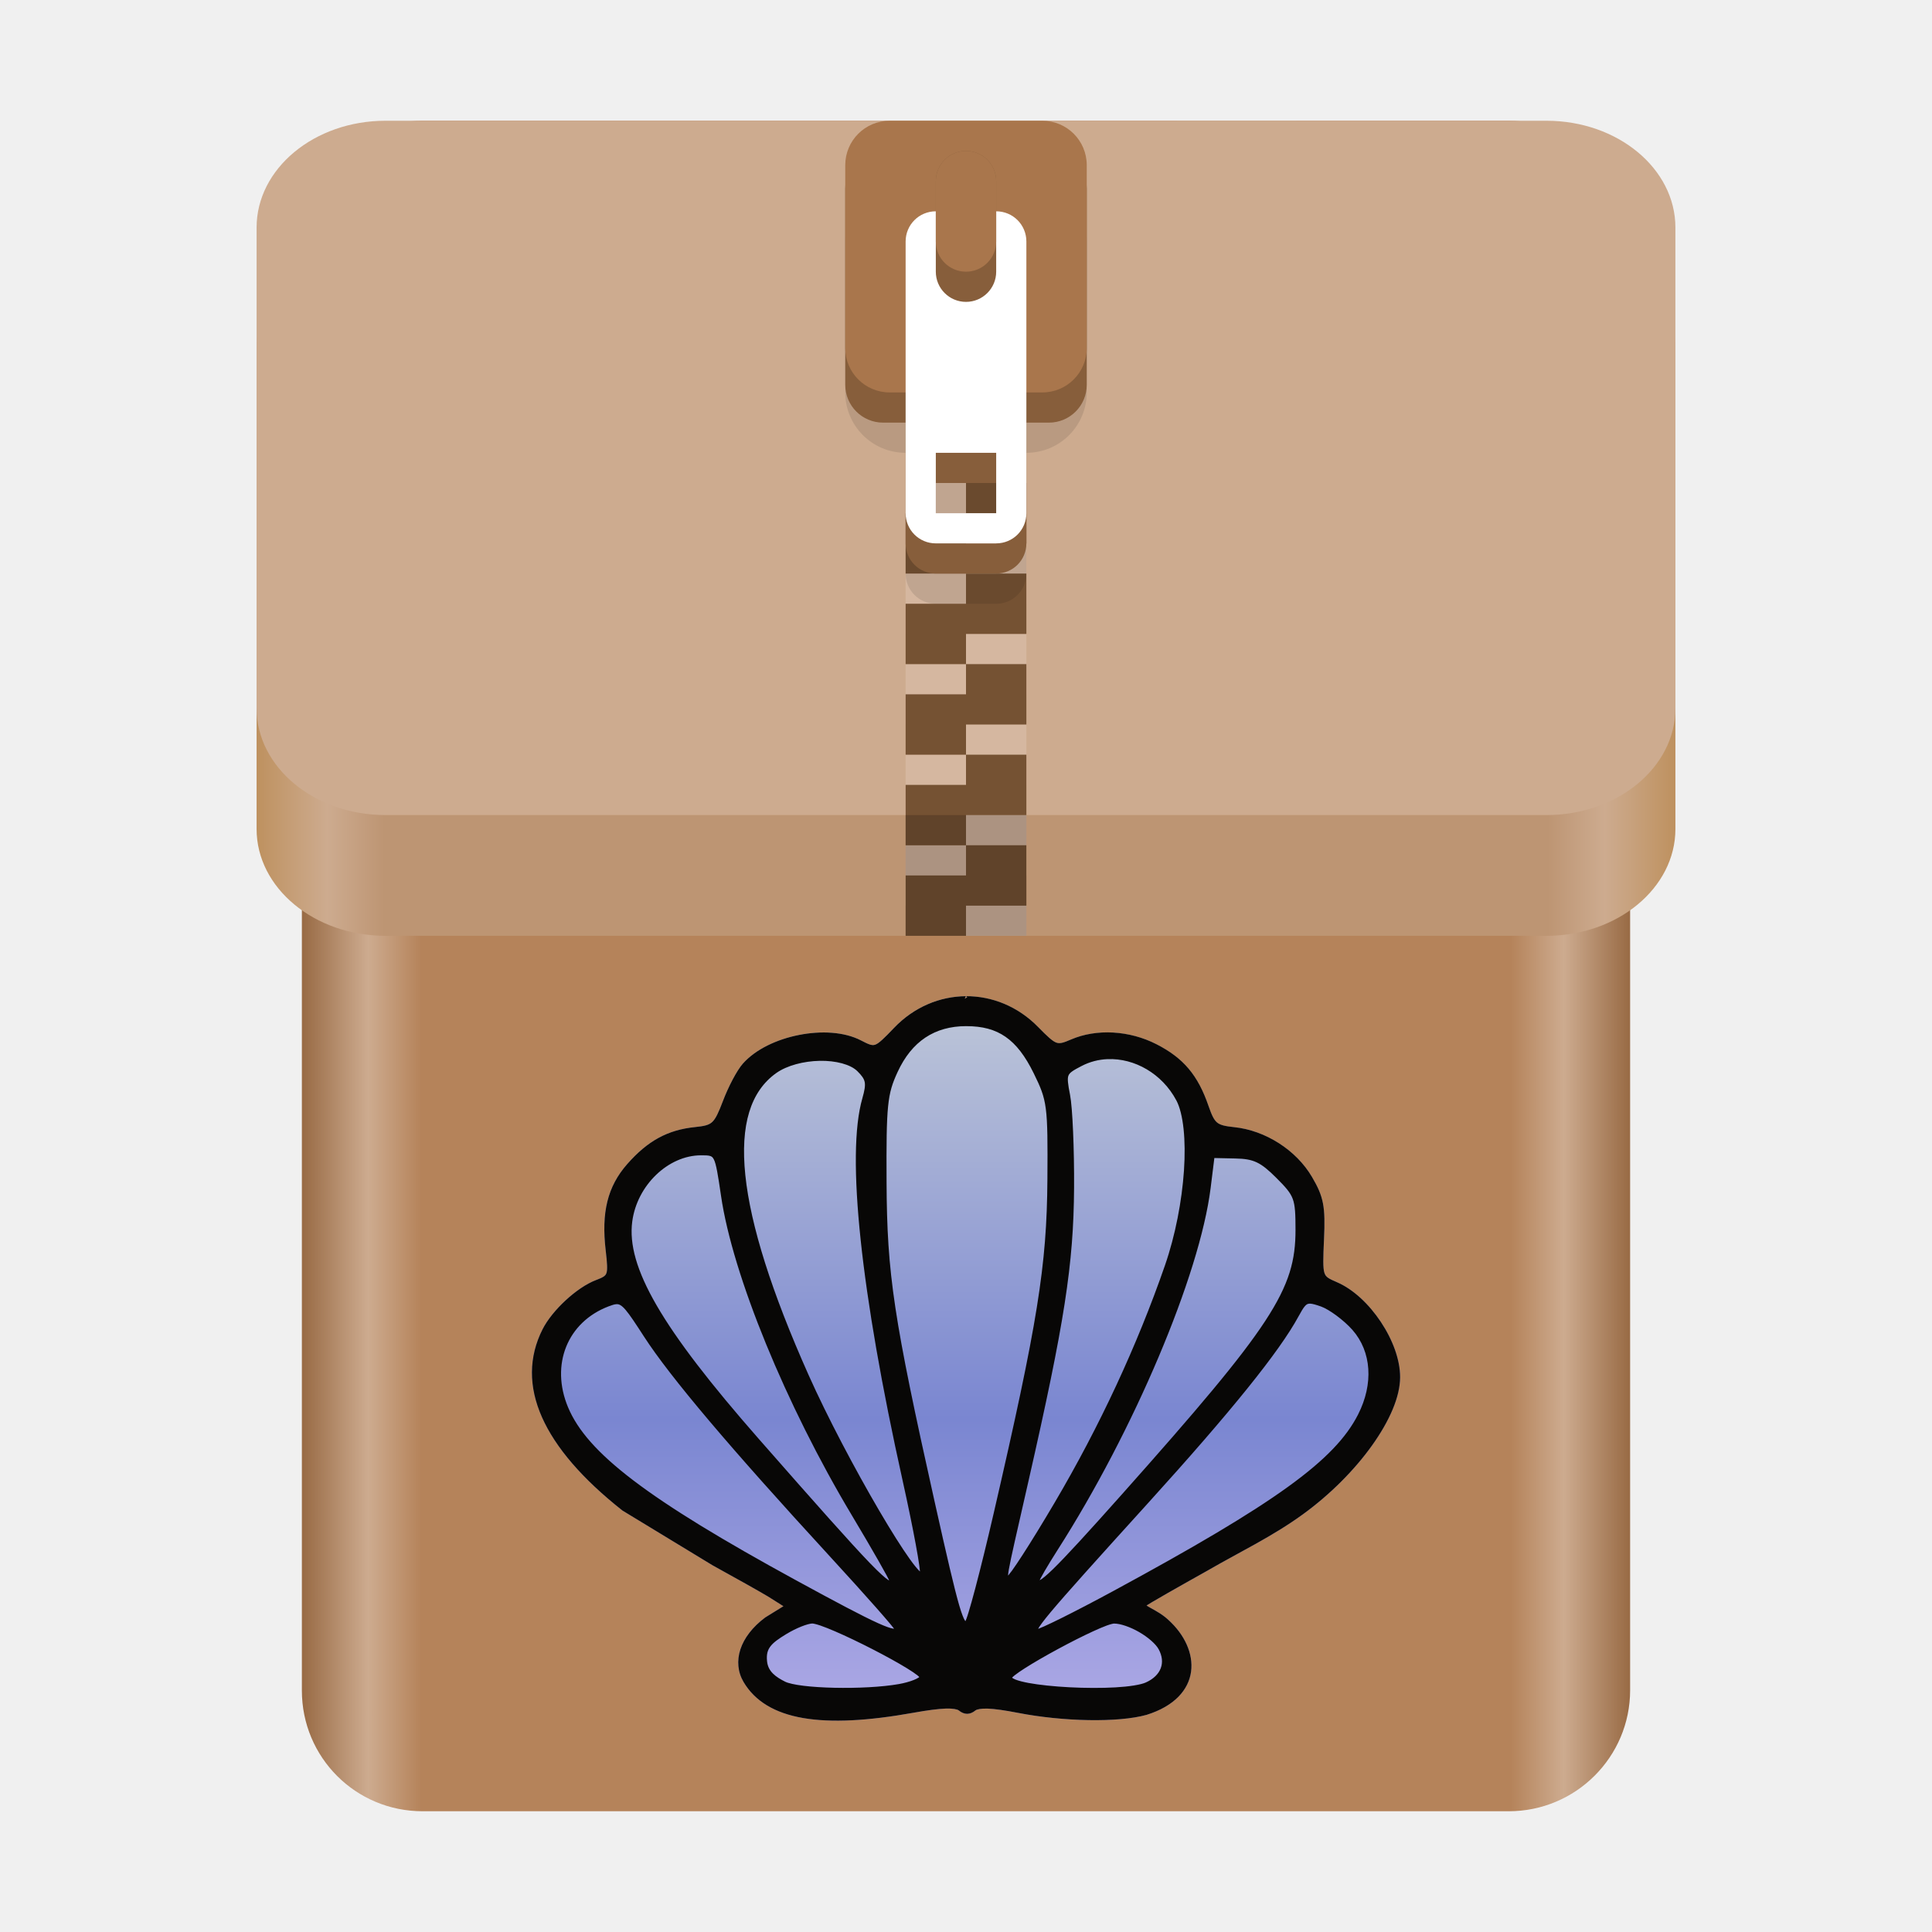
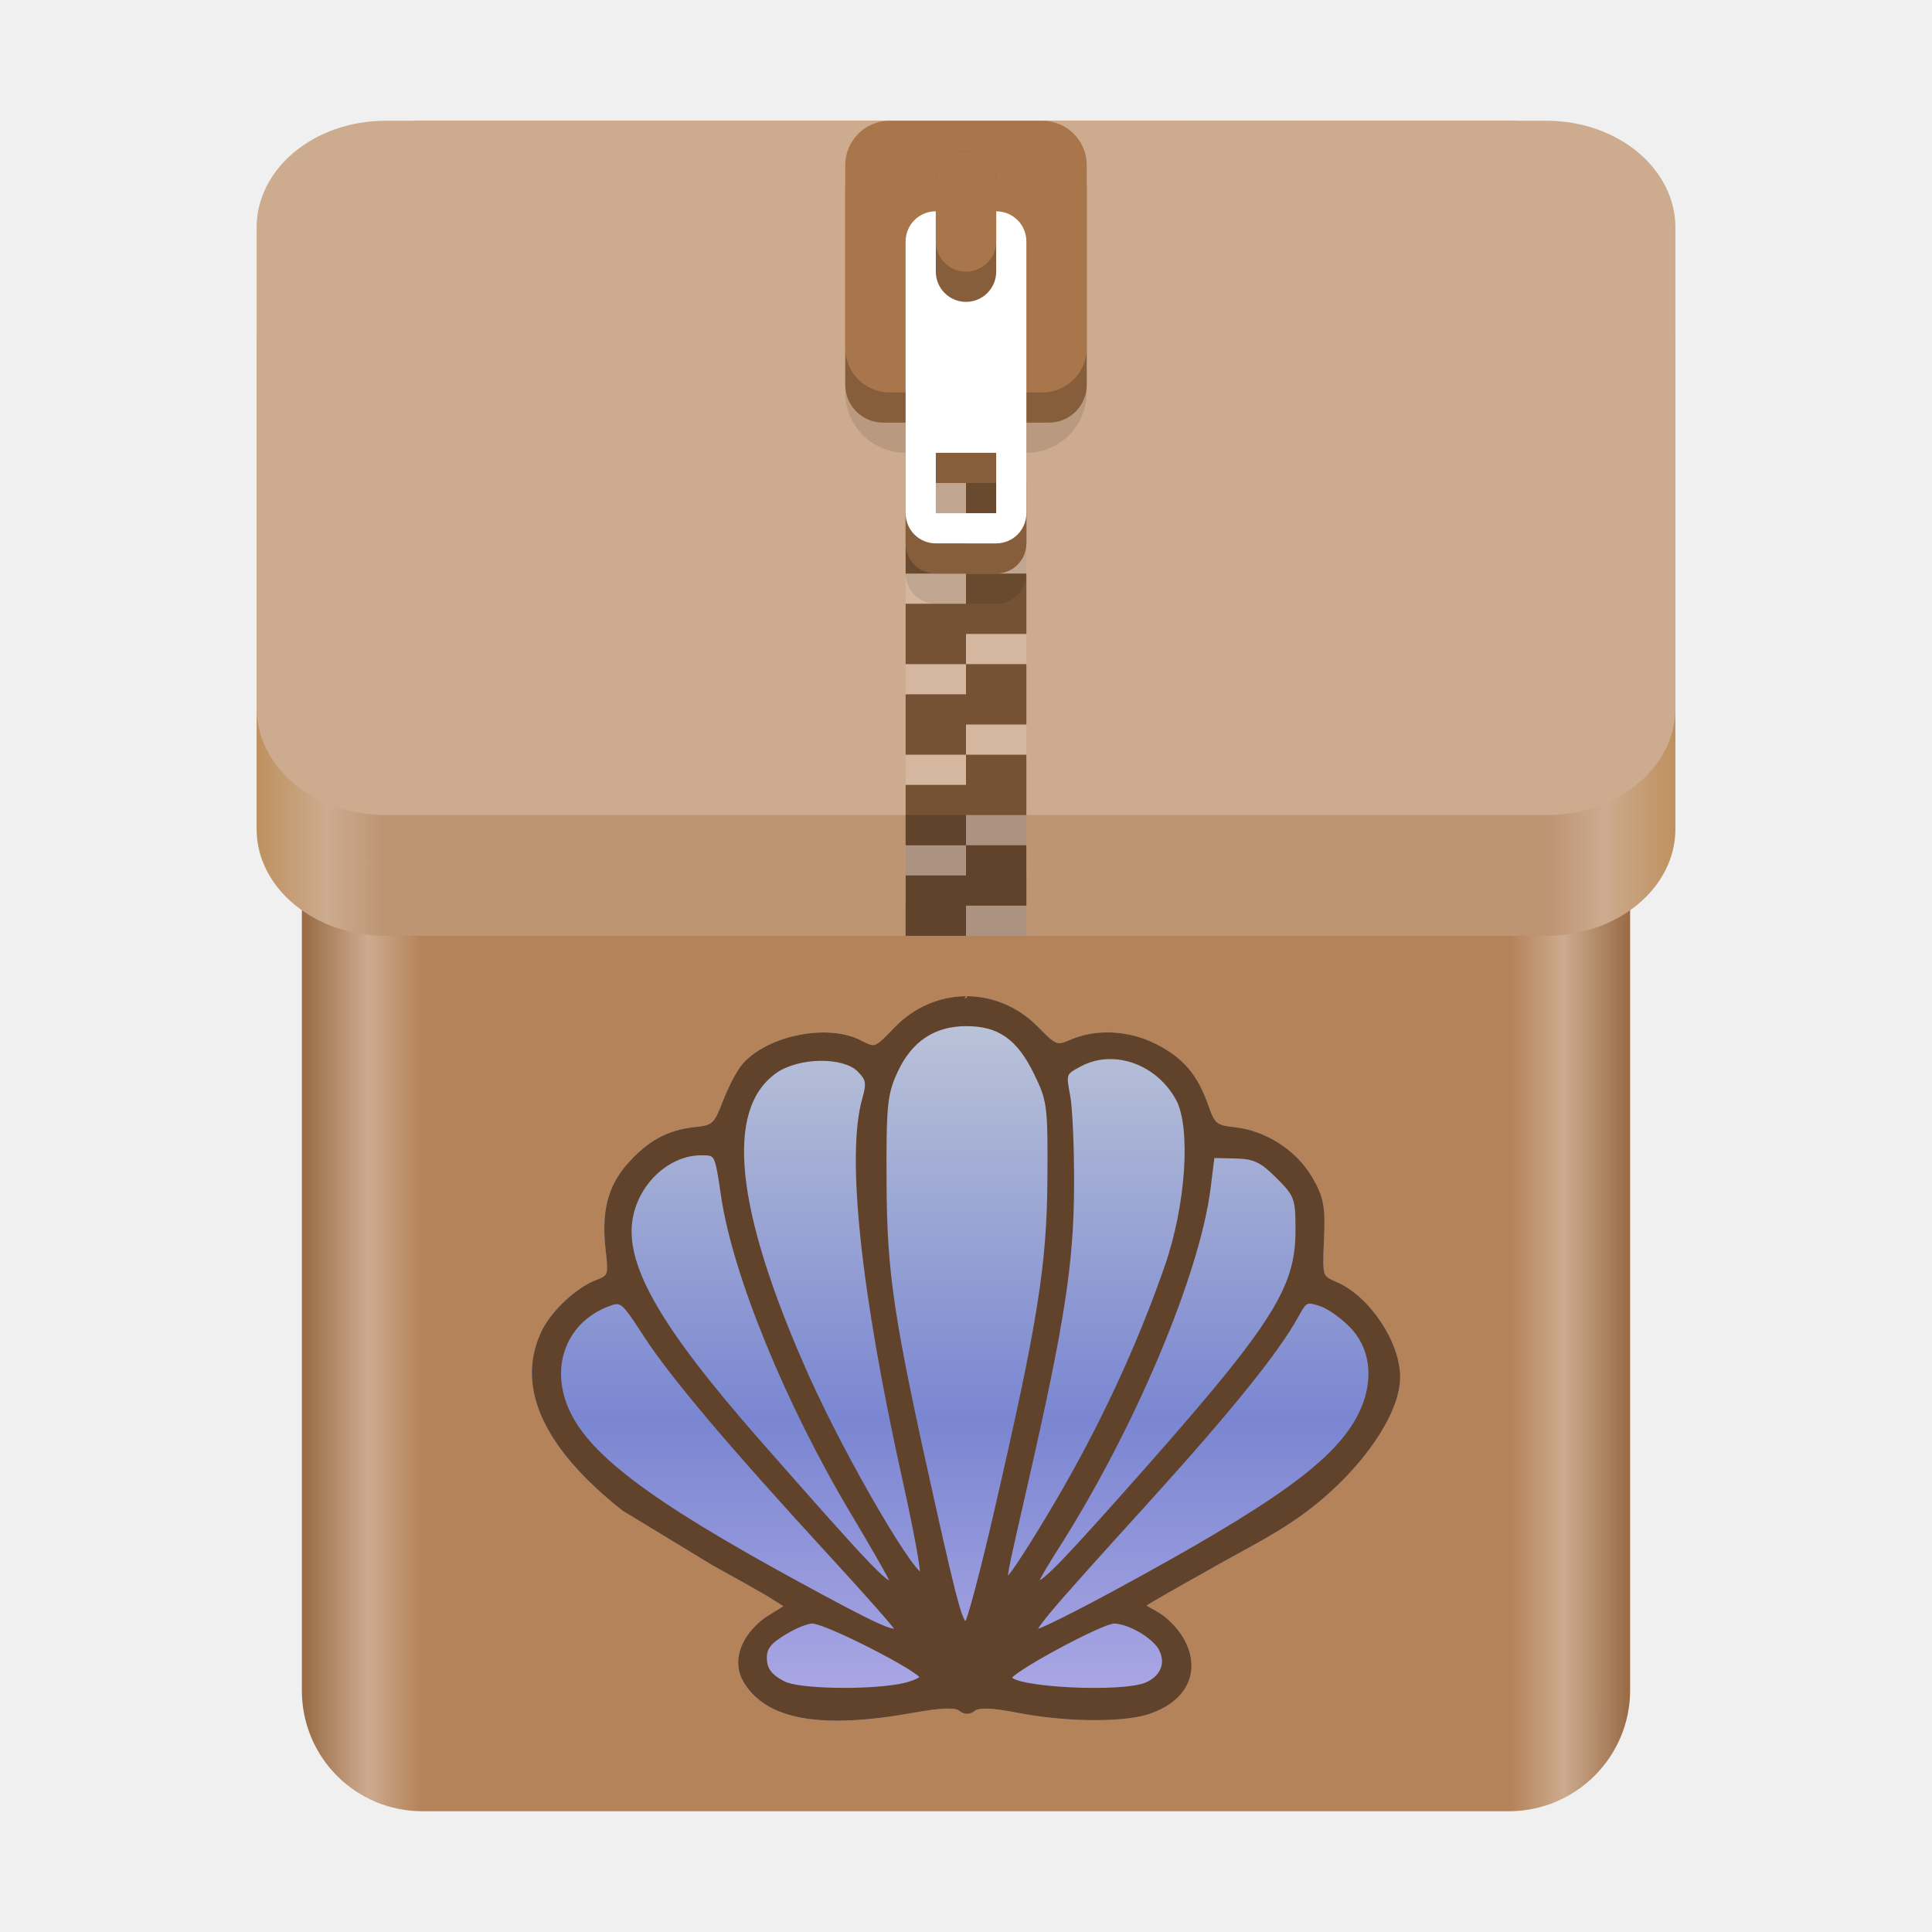
<svg xmlns="http://www.w3.org/2000/svg" xmlns:xlink="http://www.w3.org/1999/xlink" height="128px" viewBox="0 0 128 128" width="128px" version="1.1" id="svg31" xml:space="preserve">
  <defs id="defs31">
    <linearGradient id="linearGradient55">
      <stop style="stop-color:#cad2d9;stop-opacity:1;" offset="0" id="stop55" />
      <stop style="stop-color:#7a86d1;stop-opacity:1;" offset="0.57" id="stop57" />
      <stop style="stop-color:#bbb2eb;stop-opacity:1;" offset="1" id="stop56" />
    </linearGradient>
    <mask maskUnits="userSpaceOnUse" id="mask2">
      <g id="g4" transform="translate(8,-3)">
        <g filter="url(#a)" id="g3" transform="translate(-8,3)" style="filter:url(#a-9)">
          <rect fill-opacity="0.1" height="128" width="128" id="rect3" x="0" y="0" />
        </g>
      </g>
    </mask>
    <filter id="a-9" height="1" width="1" x="0" y="0">
      <feColorMatrix in="SourceGraphic" type="matrix" values="0 0 0 0 1 0 0 0 0 1 0 0 0 0 1 0 0 0 1 0" id="feColorMatrix1" />
    </filter>
    <linearGradient xlink:href="#linearGradient20" id="linearGradient22-7" x1="17" y1="39" x2="111" y2="39" gradientUnits="userSpaceOnUse" />
    <linearGradient id="linearGradient20">
      <stop style="stop-color:#be915f;stop-opacity:1;" offset="0" id="stop21" />
      <stop style="stop-color:#cdab8f;stop-opacity:1;" offset="0.05" id="stop23" />
      <stop style="stop-color:#bd9573;stop-opacity:1;" offset="0.09" id="stop24" />
      <stop style="stop-color:#bd9573;stop-opacity:1;" offset="0.91" id="stop25" />
      <stop style="stop-color:#cdab8f;stop-opacity:1;" offset="0.95" id="stop26" />
      <stop style="stop-color:#be915f;stop-opacity:1;" offset="1" id="stop22-3" />
    </linearGradient>
    <linearGradient xlink:href="#linearGradient15" id="linearGradient16-6" x1="20" y1="64" x2="108" y2="64" gradientUnits="userSpaceOnUse" />
    <linearGradient id="linearGradient15">
      <stop style="stop-color:#986a44;stop-opacity:1;" offset="0" id="stop15-1" />
      <stop style="stop-color:#cdab8f;stop-opacity:1;" offset="0.05" id="stop17-2" />
      <stop style="stop-color:#b5835a;stop-opacity:1;" offset="0.09" id="stop18-9" />
      <stop style="stop-color:#b5835a;stop-opacity:1;" offset="0.91" id="stop19-3" />
      <stop style="stop-color:#cdab8f;stop-opacity:1;" offset="0.95" id="stop20-1" />
      <stop style="stop-color:#986a44;stop-opacity:1;" offset="1" id="stop16-9" />
    </linearGradient>
    <linearGradient xlink:href="#linearGradient55" id="linearGradient56" x1="332.048" y1="203.626" x2="332.048" y2="375.685" gradientUnits="userSpaceOnUse" gradientTransform="matrix(0.3342597,0,0,0.3342597,-46.99052,-6.8203)" />
  </defs>
  <linearGradient id="a" gradientTransform="matrix(-1 0 0 -1 136 -174)" gradientUnits="userSpaceOnUse" x1="28" x2="116" y1="-276" y2="-276">
    <stop offset="0" stop-color="#c0bfbc" id="stop1" />
    <stop offset="0.045" stop-color="#ffffff" id="stop2" />
    <stop offset="0.091" stop-color="#deddda" id="stop3" />
    <stop offset="0.909" stop-color="#deddda" id="stop4" />
    <stop offset="0.955" stop-color="#ffffff" id="stop5" />
    <stop offset="1" stop-color="#c0bfbc" id="stop6" />
  </linearGradient>
  <clipPath id="b">
    <path d="m 88 94 h 20 v 20 h -20 z m 0 0" id="path6" />
  </clipPath>
  <clipPath id="c">
    <path d="m 108 94 l -20 20 h -5.715 v -25.715 h 25.715 z m 0 0" id="path7" />
  </clipPath>
  <linearGradient id="d" gradientTransform="matrix(0 0.178571 0.178571 0 84.42857 42.57145)" gradientUnits="userSpaceOnUse" x1="344" x2="340" y1="76" y2="72">
    <stop offset="0" stop-color="#d5d3cf" id="stop7" />
    <stop offset="1" stop-color="#ffffff" id="stop8" />
  </linearGradient>
  <linearGradient id="e" gradientUnits="userSpaceOnUse">
    <stop offset="0" stop-color="#fc9a91" id="stop9" />
    <stop offset="1" stop-color="#cb2b31" id="stop10" />
  </linearGradient>
  <linearGradient id="f" gradientTransform="matrix(0.6 0.6 0.707107 -0.707107 295.7401 128.4742)" x1="-253.63" x2="-230.06" xlink:href="#e" y1="-56.518" y2="-56.518" />
  <linearGradient id="g" gradientTransform="matrix(0.6 0.6 0.707107 -0.707107 294.3259 129.8884)" x1="-253.63" x2="-230.06" xlink:href="#e" y1="-56.518" y2="-56.518" />
  <linearGradient id="h" gradientTransform="matrix(0.390307 -0.130102 0.130102 -0.390307 -2.964383 65.14788)" gradientUnits="userSpaceOnUse" x1="181.677" x2="143.246" y1="-139.479" y2="-101.048">
    <stop offset="0" stop-color="#d0bb8e" id="stop11" />
    <stop offset="1" stop-color="#ffffff" id="stop12" />
  </linearGradient>
  <linearGradient id="i" gradientTransform="matrix(0.6 0.6 0.707107 -0.707107 294.3259 129.8884)" gradientUnits="userSpaceOnUse" x1="-230.06" x2="-253.63" y1="-64.518" y2="-64.518">
    <stop offset="0" stop-color="#c0bfbc" id="stop13" />
    <stop offset="0.223" stop-color="#9a9996" id="stop14" />
    <stop offset="0.744" stop-color="#d6d5d2" id="stop15" />
    <stop offset="1" stop-color="#f6f5f4" id="stop16" />
  </linearGradient>
  <path id="path2-7" d="M 27.996,8 C 23.565,8 20,11.566 20,16 v 96 c 0,4.434 3.565,8 7.996,8 H 99.961 C 104.392,120 108,116.41 108,111.977 V 37.922 37.918 15.922 C 108,11.488 104.392,8 99.961,8 L 77.976,8.004 77.972,8 Z" style="fill:url(#linearGradient16-6);fill-opacity:1;stroke:none;stroke-width:1" />
  <path d="m 25.543,16 h 76.913 C 107.176,16 111,19.169 111,23.078 V 54.922 C 111,58.831 107.176,62 102.457,62 H 25.543 C 20.824,62 17,58.831 17,54.922 V 23.078 C 17,19.169 20.824,16 25.543,16 Z m 0,0" fill="#cdab8f" id="path16" style="fill:url(#linearGradient22-7);fill-opacity:1;stroke-width:0.996" />
  <path d="m 25.543,8 h 76.913 C 107.176,8 111,11.169 111,15.078 V 46.922 C 111,50.831 107.176,54 102.457,54 H 25.543 C 20.824,54 17,50.831 17,46.922 V 15.078 C 17,11.169 20.824,8 25.543,8 Z m 0,0" fill="#cdab8f" id="path14" style="stroke-width:0.996" />
  <path d="m 64,30 v 2 h -4 v 4 h 4 v -2 h 4 v -4 z m 0,6 v 2 h -4 v 4 h 4 v -2 h 4 v -4 z m 0,6 v 2 h -4 v 4 h 4 v -2 h 4 v -4 z m 0,6 v 2 h -4 v 4 h 4 v -2 h 4 v -4 z m 0,6 v 2 h -4 v 4 h 4 v -2 h 4 v -4 z m 0,6 H 67.989 68 v 2 h -4" fill="#ffffff" id="path4" style="fill:#d5b7a0;fill-opacity:1" />
  <path d="m 64,32 v 2 h -4 v 4 h 4 v -2 h 4 v -4 z m 0,6 v 2 h -4 v 4 h 4 v -2 h 4 v -4 z m 0,6 v 2 h -4 v 4 h 4 v -2 h 4 v -4 z m 0,6 v 2 h -4 v 4 h 4 v -2 h 4 v -4 z m 0,6 v 2 h -4 v 4 h 4 v -2 h 4 v -4 z" fill="#c0bfbc" id="path6-8" style="fill:#755233;fill-opacity:1" />
  <path d="m 68,67 c -2.215,0 -4,1.785 -4,4 v 10 c 0,2.215 1.785,4 4,4 v 8 c 0,1.109 0.891,2 2,2 h 4 c 1.109,0 2,-0.891 2,-2 v -8 c 2.215,0 4,-1.785 4,-4 V 71 c 0,-2.215 -1.785,-4 -4,-4 z m 2,22 h 4 v 4 h -4 z m 0,0" id="path5" transform="translate(-8,-55)" mask="url(#mask2)" />
  <path d="m 62,18 c -1.109,0 -2,0.891 -2,2 v 16 c 0,1.109 0.891,2 2,2 h 4 c 1.109,0 2,-0.891 2,-2 V 20 c 0,-1.109 -0.891,-2 -2,-2 z m 0,14 h 4 v 4 h -4 z m 0,0" fill="#77767b" id="path7-4" style="fill:#875e3b;fill-opacity:1" />
  <path d="M 58.504,10 H 69.496 C 70.879,10 72,11.121 72,12.504 V 25.496 C 72,26.879 70.879,28 69.496,28 H 58.504 C 57.121,28 56,26.879 56,25.496 V 12.504 C 56,11.121 57.121,10 58.504,10 Z m 0,0" fill="#77767b" id="path8" style="fill:#875e3b;fill-opacity:1" />
  <path d="M 58.945,8 H 69.055 C 70.684,8 72,9.316 72,10.945 V 23.055 C 72,24.684 70.684,26 69.055,26 H 58.945 C 57.316,26 56,24.684 56,23.055 V 10.945 C 56,9.316 57.316,8 58.945,8 Z m 0,0" fill="#9a9996" id="path9" style="fill:#a9764c;fill-opacity:1" />
  <path d="m 62,14 c -1.109,0 -2,0.891 -2,2 v 18 c 0,1.109 0.891,2 2,2 h 4 c 1.109,0 2,-0.891 2,-2 V 16 c 0,-1.109 -0.891,-2 -2,-2 z m 0,16 h 4 v 4 h -4 z m 0,0" fill="#ffffff" id="path10-5" />
  <path d="m 64,20 c 1.105,0 2,-0.895 2,-2 v -6 c 0,-1.105 -0.895,-2 -2,-2 -1.105,0 -2,0.895 -2,2 v 6 c 0,1.105 0.895,2 2,2 z m 0,0" fill="#77767b" id="path11" style="fill:#875e3b;fill-opacity:1" />
  <path d="m 64,18 c 1.105,0 2,-0.895 2,-2 v -4 c 0,-1.105 -0.895,-2 -2,-2 -1.105,0 -2,0.895 -2,2 v 4 c 0,1.105 0.895,2 2,2 z m 0,0" fill="#9a9996" id="path12" style="fill:#a9764c;fill-opacity:1" />
  <rect style="fill:#0b0705;fill-opacity:0.2;stroke:none" id="rect1" width="8" height="8" x="60" y="54" />
  <path id="rect45" style="fill:url(#linearGradient56);stroke:none;stroke-width:0.344;stroke-opacity:1" d="m 63.99,66 c -1.722,0.011 -3.439,0.716 -4.763,2.106 -0.656,0.688 -0.999,1.02 -1.233,1.103 -0.117,0.042 -0.211,0.04 -0.359,-0.006 -0.148,-0.046 -0.34,-0.142 -0.599,-0.276 -1.106,-0.572 -2.635,-0.648 -4.1,-0.359 -1.465,0.289 -2.87,0.944 -3.719,1.899 -0.394,0.444 -0.959,1.524 -1.32,2.475 -0.295,0.778 -0.484,1.183 -0.711,1.393 -0.227,0.21 -0.527,0.274 -1.138,0.337 -1.819,0.187 -3.14,0.911 -4.497,2.456 -1.301,1.482 -1.72,3.196 -1.42,5.729 0.099,0.835 0.124,1.273 0.048,1.487 -0.038,0.107 -0.09,0.169 -0.198,0.24 -0.108,0.071 -0.272,0.141 -0.499,0.227 -1.249,0.472 -2.893,1.99 -3.533,3.252 -0.932,1.838 -0.937,3.813 -0.041,5.831 0.896,2.018 2.679,4.086 5.323,6.176 l 0.009,0.007 5.958,3.621 0.003,0.002 c 1.491,0.819 3.154,1.755 3.681,2.071 l 1.023,0.645 -1.209,0.747 -0.006,0.005 c -0.841,0.63 -1.392,1.361 -1.637,2.106 -0.245,0.745 -0.177,1.507 0.21,2.162 0.756,1.28 2.079,2.068 3.95,2.389 1.87,0.322 4.297,0.19 7.323,-0.354 0.915,-0.165 1.613,-0.254 2.111,-0.273 0.498,-0.018 0.791,0.054 0.874,0.122 0.172,0.141 0.358,0.224 0.552,0.225 0.194,1.3e-4 0.379,-0.083 0.551,-0.223 0.086,-0.07 0.363,-0.14 0.83,-0.121 0.468,0.019 1.122,0.111 1.974,0.277 3.018,0.588 6.658,0.657 8.528,0.138 l 0.003,-6.7e-4 0.003,-6.7e-4 c 1.858,-0.579 2.788,-1.667 2.949,-2.863 0.16,-1.195 -0.433,-2.459 -1.498,-3.423 l -6.69e-4,-6.7e-4 c -0.37,-0.351 -0.818,-0.596 -1.142,-0.775 -0.14,-0.077 -0.239,-0.136 -0.309,-0.184 0.016,-0.011 0.013,-0.01 0.033,-0.022 0.08,-0.051 0.188,-0.117 0.319,-0.195 0.262,-0.156 0.615,-0.36 1.017,-0.59 0.805,-0.46 1.809,-1.023 2.691,-1.518 l 0.001,-6.7e-4 6.68e-4,-6.7e-4 c 2.139,-1.236 4.263,-2.243 6.27,-3.697 1.844,-1.336 3.453,-2.966 4.606,-4.58 1.153,-1.615 1.857,-3.212 1.861,-4.516 0.004,-1.177 -0.504,-2.509 -1.278,-3.672 -0.774,-1.163 -1.814,-2.158 -2.916,-2.632 -0.264,-0.114 -0.455,-0.199 -0.58,-0.289 -0.125,-0.089 -0.191,-0.173 -0.242,-0.332 -0.101,-0.318 -0.084,-0.952 -0.026,-2.209 C 87.817,79.933 87.694,79.298 86.921,77.98 85.878,76.2 83.833,74.893 81.762,74.68 81.159,74.619 80.845,74.547 80.635,74.374 80.425,74.201 80.276,73.886 80.067,73.279 79.366,71.24 78.408,70.102 76.617,69.187 74.822,68.27 72.647,68.145 70.956,68.873 c -0.253,0.109 -0.444,0.185 -0.595,0.218 -0.151,0.033 -0.258,0.03 -0.383,-0.015 -0.249,-0.091 -0.584,-0.399 -1.198,-1.028 -1.341,-1.373 -3.067,-2.056 -4.789,-2.045 l 0.093,0.062 -0.155,0.103 c -0.003,4.3e-5 -0.005,-4.7e-5 -0.008,0 z" />
-   <path id="path44" style="baseline-shift:baseline;display:inline;overflow:visible;vector-effect:none;fill:#080706;stroke-width:0.334;enable-background:accumulate;stop-color:#000000" d="m 63.99,66 c -1.722,0.011 -3.439,0.716 -4.763,2.106 -0.656,0.688 -0.999,1.02 -1.233,1.103 -0.117,0.042 -0.211,0.04 -0.359,-0.006 -0.148,-0.046 -0.34,-0.142 -0.599,-0.276 -1.106,-0.572 -2.635,-0.648 -4.1,-0.359 -1.465,0.289 -2.87,0.944 -3.719,1.899 -0.394,0.444 -0.959,1.524 -1.32,2.475 -0.295,0.778 -0.484,1.183 -0.711,1.393 -0.227,0.21 -0.527,0.274 -1.138,0.337 -1.819,0.187 -3.14,0.911 -4.497,2.456 -1.301,1.482 -1.72,3.195 -1.42,5.729 0.099,0.835 0.124,1.273 0.048,1.487 -0.038,0.107 -0.09,0.169 -0.198,0.24 -0.108,0.071 -0.272,0.141 -0.499,0.227 -1.249,0.472 -2.893,1.99 -3.533,3.252 -0.932,1.838 -0.937,3.813 -0.041,5.831 0.896,2.018 2.679,4.086 5.323,6.176 l 0.009,0.007 5.958,3.621 0.003,0.002 c 1.491,0.819 3.154,1.755 3.681,2.071 l 1.023,0.645 -1.209,0.747 -0.006,0.005 c -0.841,0.63 -1.392,1.361 -1.637,2.106 -0.245,0.745 -0.177,1.507 0.21,2.162 0.756,1.28 2.079,2.068 3.95,2.389 1.87,0.322 4.297,0.19 7.323,-0.354 0.915,-0.165 1.613,-0.254 2.111,-0.273 0.498,-0.018 0.791,0.054 0.874,0.122 0.172,0.141 0.358,0.224 0.552,0.225 0.194,1.3e-4 0.379,-0.083 0.551,-0.223 0.086,-0.07 0.363,-0.14 0.83,-0.121 0.468,0.019 1.122,0.111 1.974,0.277 3.018,0.588 6.658,0.657 8.528,0.138 l 0.003,-6.7e-4 0.003,-6.7e-4 c 1.858,-0.579 2.788,-1.667 2.949,-2.863 0.16,-1.195 -0.433,-2.459 -1.498,-3.423 l -6.69e-4,-6.7e-4 c -0.37,-0.351 -0.818,-0.596 -1.142,-0.775 -0.14,-0.077 -0.239,-0.136 -0.309,-0.184 0.016,-0.011 0.013,-0.01 0.033,-0.022 0.08,-0.051 0.188,-0.117 0.319,-0.195 0.262,-0.156 0.615,-0.36 1.017,-0.59 0.805,-0.46 1.809,-1.023 2.691,-1.518 l 0.001,-6.7e-4 6.68e-4,-6.7e-4 c 2.139,-1.236 4.263,-2.243 6.27,-3.697 1.844,-1.336 3.453,-2.966 4.606,-4.58 1.153,-1.615 1.857,-3.212 1.861,-4.516 0.004,-1.177 -0.504,-2.509 -1.278,-3.672 -0.774,-1.163 -1.814,-2.158 -2.916,-2.632 -0.264,-0.114 -0.455,-0.199 -0.58,-0.289 -0.125,-0.089 -0.191,-0.173 -0.242,-0.332 -0.101,-0.318 -0.084,-0.952 -0.026,-2.209 0.101,-2.187 -0.022,-2.821 -0.795,-4.139 -1.043,-1.78 -3.088,-3.087 -5.159,-3.3 -0.602,-0.062 -0.917,-0.134 -1.127,-0.307 -0.21,-0.173 -0.359,-0.487 -0.568,-1.094 -0.701,-2.04 -1.659,-3.178 -3.45,-4.093 -1.795,-0.917 -3.97,-1.042 -5.662,-0.313 -0.253,0.109 -0.444,0.185 -0.595,0.218 -0.151,0.033 -0.258,0.03 -0.383,-0.015 -0.249,-0.091 -0.584,-0.399 -1.198,-1.028 -1.341,-1.373 -3.067,-2.056 -4.789,-2.045 l 0.093,0.062 -0.155,0.103 c -0.003,4.3e-5 -0.005,-4.7e-5 -0.008,0 z m 0.024,1.985 c 1.07,-0.001 1.9,0.216 2.608,0.708 0.708,0.491 1.3,1.266 1.859,2.404 0.459,0.934 0.688,1.454 0.807,2.367 0.119,0.913 0.122,2.225 0.105,4.691 -0.039,5.711 -0.643,9.473 -3.549,22.062 -0.44,1.909 -0.877,3.68 -1.224,4.994 -0.174,0.657 -0.326,1.2 -0.444,1.587 -0.059,0.194 -0.109,0.348 -0.15,0.456 -0.02,0.054 -0.038,0.097 -0.051,0.125 -0.005,0.01 -0.01,0.019 -0.014,0.025 -0.009,-0.009 -0.02,-0.023 -0.034,-0.043 -0.085,-0.126 -0.216,-0.45 -0.379,-1.012 -0.327,-1.123 -0.813,-3.212 -1.622,-6.837 C 59.201,87.311 58.766,84.424 58.737,78.334 c -0.013,-2.572 3.34e-4,-4.037 0.102,-5.037 0.101,-0.999 0.285,-1.529 0.633,-2.282 0.934,-2.021 2.449,-3.029 4.542,-3.031 z m 9.366,2.186 c 1.771,-0.075 3.611,0.95 4.56,2.741 0.463,0.875 0.637,2.624 0.501,4.637 -0.136,2.013 -0.57,4.298 -1.26,6.288 -1.844,5.318 -4.332,10.667 -7.308,15.716 -0.794,1.347 -1.546,2.571 -2.119,3.456 -0.286,0.443 -0.528,0.801 -0.705,1.046 -0.089,0.122 -0.162,0.217 -0.213,0.276 -0.021,0.024 -0.034,0.037 -0.044,0.047 -0.002,2e-4 -0.003,-1.9e-4 -0.005,0 -3.35e-4,-0.004 -6.69e-4,-0.006 -6.69e-4,-0.007 v -6.7e-4 l 6.69e-4,-6.7e-4 c 3.34e-4,-0.001 6.68e-4,-0.003 0.001,-0.016 0.004,-0.078 0.02,-0.203 0.052,-0.384 0.127,-0.725 0.502,-2.344 1.301,-5.853 2.388,-10.488 2.987,-14.34 3.019,-19.426 0.008,-1.278 -0.018,-2.607 -0.066,-3.721 -0.048,-1.114 -0.116,-2.003 -0.202,-2.44 -0.142,-0.718 -0.185,-1.073 -0.103,-1.272 0.041,-0.1 0.112,-0.181 0.253,-0.281 0.141,-0.1 0.347,-0.212 0.624,-0.355 0.543,-0.281 1.125,-0.427 1.716,-0.452 z m -19.069,0.111 c 1.054,-0.019 2.04,0.234 2.497,0.691 0.3,0.3 0.438,0.493 0.482,0.727 0.044,0.234 -0.008,0.547 -0.157,1.067 -0.545,1.901 -0.566,5.089 -0.112,9.381 0.454,4.292 1.389,9.681 2.781,15.949 0.355,1.599 0.662,3.1 0.87,4.229 0.104,0.564 0.183,1.035 0.231,1.377 0.024,0.171 0.04,0.309 0.048,0.408 v 6.7e-4 6.7e-4 c -0.015,-0.012 -0.014,-0.008 -0.031,-0.024 -0.15,-0.143 -0.374,-0.419 -0.641,-0.792 -0.534,-0.746 -1.251,-1.885 -2.037,-3.226 -1.572,-2.683 -3.422,-6.174 -4.669,-8.968 -2.452,-5.495 -3.848,-9.912 -4.193,-13.245 -0.345,-3.333 0.35,-5.555 2.045,-6.762 0.716,-0.51 1.832,-0.793 2.886,-0.813 z m -7.874,6.26 c 0.271,-3.35e-4 0.465,0.003 0.589,0.038 0.124,0.034 0.187,0.08 0.265,0.228 0.157,0.296 0.274,1.01 0.48,2.426 0.764,5.241 4.296,13.853 8.65,21.133 0.691,1.155 1.319,2.229 1.774,3.027 0.227,0.399 0.412,0.728 0.538,0.964 0.063,0.118 0.112,0.213 0.144,0.279 0.015,0.03 0.025,0.053 0.031,0.069 -0.017,-0.008 -0.026,-0.009 -0.052,-0.025 -0.198,-0.12 -0.594,-0.472 -1.224,-1.124 -1.26,-1.305 -3.492,-3.817 -7.354,-8.218 -3.229,-3.68 -5.433,-6.539 -6.773,-8.851 -1.34,-2.312 -1.814,-4.068 -1.617,-5.559 0.317,-2.405 2.388,-4.383 4.55,-4.386 z m 34.017,0.18 1.385,0.03 c 0.625,0.013 1.035,0.076 1.424,0.259 0.389,0.183 0.769,0.497 1.306,1.035 0.614,0.614 0.919,0.955 1.079,1.387 0.16,0.433 0.183,0.994 0.183,2.045 0,1.994 -0.38,3.554 -2.008,6.042 -1.628,2.488 -4.508,5.885 -9.481,11.471 -2.288,2.57 -3.729,4.143 -4.589,4.979 -0.43,0.418 -0.724,0.652 -0.865,0.722 -0.002,0.001 -0.004,0.002 -0.006,0.003 6.69e-4,-0.002 0.002,-0.004 0.003,-0.006 0.014,-0.032 0.036,-0.08 0.066,-0.138 0.06,-0.116 0.149,-0.275 0.259,-0.464 0.22,-0.378 0.524,-0.876 0.858,-1.399 5.044,-7.884 9.418,-18.205 10.139,-23.977 z m 6.357,9.648 h 6.68e-4 c 0.149,0.007 0.375,0.072 0.703,0.187 0.535,0.187 1.519,0.906 2.092,1.558 1.259,1.434 1.409,3.561 0.366,5.607 -1.541,3.02 -5.443,5.855 -16.231,11.697 -1.288,0.697 -2.507,1.331 -3.431,1.79 -0.462,0.229 -0.851,0.415 -1.137,0.543 -0.143,0.064 -0.26,0.113 -0.345,0.145 -0.034,0.013 -0.025,0.011 -0.05,0.017 0.092,-0.177 0.352,-0.534 0.849,-1.127 0.998,-1.191 2.945,-3.356 6.453,-7.225 5.477,-6.041 8.69,-10.021 9.951,-12.35 0.174,-0.321 0.304,-0.541 0.415,-0.669 0.111,-0.127 0.181,-0.164 0.303,-0.172 0.02,-0.001 0.04,-0.001 0.061,-6.69e-4 z m -45.965,0.035 c 0.095,-0.003 0.17,0.013 0.264,0.069 0.095,0.056 0.207,0.156 0.344,0.317 0.274,0.321 0.642,0.878 1.207,1.752 1.741,2.692 5.697,7.366 12.325,14.578 1.189,1.294 2.27,2.492 3.053,3.379 0.391,0.444 0.708,0.81 0.926,1.071 0.109,0.13 0.193,0.234 0.248,0.306 0.008,0.011 0.011,0.015 0.018,0.024 -0.019,0.002 -0.017,0.006 -0.064,-0.001 -0.173,-0.026 -0.506,-0.14 -1.007,-0.367 -1.002,-0.453 -2.695,-1.347 -5.42,-2.835 -9.857,-5.381 -13.842,-8.438 -15.106,-11.463 -1.18,-2.825 -0.041,-5.647 2.687,-6.685 0.23,-0.088 0.398,-0.14 0.525,-0.145 z m 12.969,21.156 c 0.068,-1.5e-4 0.274,0.045 0.535,0.134 0.261,0.089 0.587,0.219 0.954,0.377 0.733,0.315 1.626,0.742 2.483,1.182 0.858,0.44 1.682,0.893 2.279,1.259 0.299,0.183 0.541,0.345 0.697,0.467 0.068,0.053 0.111,0.094 0.141,0.127 -0.013,0.014 -0.011,0.016 -0.052,0.042 -0.071,0.047 -0.179,0.101 -0.309,0.153 -0.261,0.105 -0.616,0.206 -0.989,0.272 -1.128,0.2 -2.794,0.279 -4.289,0.245 -0.747,-0.017 -1.452,-0.061 -2.026,-0.131 -0.573,-0.069 -1.023,-0.172 -1.218,-0.27 -0.305,-0.153 -0.593,-0.322 -0.808,-0.537 -0.215,-0.215 -0.36,-0.469 -0.395,-0.828 -0.044,-0.455 0.035,-0.733 0.237,-0.992 0.202,-0.26 0.549,-0.501 1.045,-0.803 0.316,-0.192 0.674,-0.37 0.991,-0.497 0.317,-0.127 0.605,-0.2 0.723,-0.2 z m 19.99,0.004 c 0.425,-0.003 1.083,0.228 1.669,0.566 0.585,0.338 1.104,0.787 1.293,1.141 0.244,0.456 0.276,0.882 0.134,1.255 -0.142,0.373 -0.466,0.704 -0.979,0.938 -0.344,0.157 -1.107,0.276 -2.023,0.328 -0.916,0.052 -1.997,0.047 -3.029,-0.006 -1.032,-0.053 -2.019,-0.154 -2.741,-0.289 -0.361,-0.068 -0.657,-0.145 -0.853,-0.224 -0.098,-0.039 -0.17,-0.08 -0.208,-0.11 -0.006,-0.005 -0.011,-0.01 -0.016,-0.014 0.001,-10e-4 0.002,-0.003 0.003,-0.004 0.032,-0.036 0.091,-0.091 0.17,-0.153 0.157,-0.126 0.393,-0.289 0.682,-0.473 0.576,-0.368 1.362,-0.821 2.175,-1.261 0.813,-0.44 1.654,-0.866 2.342,-1.182 0.344,-0.158 0.65,-0.288 0.892,-0.378 0.243,-0.089 0.435,-0.134 0.489,-0.134 z" />
+   <path id="path44" style="baseline-shift:baseline;display:inline;overflow:visible;vector-effect:none;fill:#60432a;stroke-width:0.334;enable-background:accumulate;stop-color:#000000;fill-opacity:1" d="m 63.99,66 c -1.722,0.011 -3.439,0.716 -4.763,2.106 -0.656,0.688 -0.999,1.02 -1.233,1.103 -0.117,0.042 -0.211,0.04 -0.359,-0.006 -0.148,-0.046 -0.34,-0.142 -0.599,-0.276 -1.106,-0.572 -2.635,-0.648 -4.1,-0.359 -1.465,0.289 -2.87,0.944 -3.719,1.899 -0.394,0.444 -0.959,1.524 -1.32,2.475 -0.295,0.778 -0.484,1.183 -0.711,1.393 -0.227,0.21 -0.527,0.274 -1.138,0.337 -1.819,0.187 -3.14,0.911 -4.497,2.456 -1.301,1.482 -1.72,3.195 -1.42,5.729 0.099,0.835 0.124,1.273 0.048,1.487 -0.038,0.107 -0.09,0.169 -0.198,0.24 -0.108,0.071 -0.272,0.141 -0.499,0.227 -1.249,0.472 -2.893,1.99 -3.533,3.252 -0.932,1.838 -0.937,3.813 -0.041,5.831 0.896,2.018 2.679,4.086 5.323,6.176 l 0.009,0.007 5.958,3.621 0.003,0.002 c 1.491,0.819 3.154,1.755 3.681,2.071 l 1.023,0.645 -1.209,0.747 -0.006,0.005 c -0.841,0.63 -1.392,1.361 -1.637,2.106 -0.245,0.745 -0.177,1.507 0.21,2.162 0.756,1.28 2.079,2.068 3.95,2.389 1.87,0.322 4.297,0.19 7.323,-0.354 0.915,-0.165 1.613,-0.254 2.111,-0.273 0.498,-0.018 0.791,0.054 0.874,0.122 0.172,0.141 0.358,0.224 0.552,0.225 0.194,1.3e-4 0.379,-0.083 0.551,-0.223 0.086,-0.07 0.363,-0.14 0.83,-0.121 0.468,0.019 1.122,0.111 1.974,0.277 3.018,0.588 6.658,0.657 8.528,0.138 l 0.003,-6.7e-4 0.003,-6.7e-4 c 1.858,-0.579 2.788,-1.667 2.949,-2.863 0.16,-1.195 -0.433,-2.459 -1.498,-3.423 l -6.69e-4,-6.7e-4 c -0.37,-0.351 -0.818,-0.596 -1.142,-0.775 -0.14,-0.077 -0.239,-0.136 -0.309,-0.184 0.016,-0.011 0.013,-0.01 0.033,-0.022 0.08,-0.051 0.188,-0.117 0.319,-0.195 0.262,-0.156 0.615,-0.36 1.017,-0.59 0.805,-0.46 1.809,-1.023 2.691,-1.518 l 0.001,-6.7e-4 6.68e-4,-6.7e-4 c 2.139,-1.236 4.263,-2.243 6.27,-3.697 1.844,-1.336 3.453,-2.966 4.606,-4.58 1.153,-1.615 1.857,-3.212 1.861,-4.516 0.004,-1.177 -0.504,-2.509 -1.278,-3.672 -0.774,-1.163 -1.814,-2.158 -2.916,-2.632 -0.264,-0.114 -0.455,-0.199 -0.58,-0.289 -0.125,-0.089 -0.191,-0.173 -0.242,-0.332 -0.101,-0.318 -0.084,-0.952 -0.026,-2.209 0.101,-2.187 -0.022,-2.821 -0.795,-4.139 -1.043,-1.78 -3.088,-3.087 -5.159,-3.3 -0.602,-0.062 -0.917,-0.134 -1.127,-0.307 -0.21,-0.173 -0.359,-0.487 -0.568,-1.094 -0.701,-2.04 -1.659,-3.178 -3.45,-4.093 -1.795,-0.917 -3.97,-1.042 -5.662,-0.313 -0.253,0.109 -0.444,0.185 -0.595,0.218 -0.151,0.033 -0.258,0.03 -0.383,-0.015 -0.249,-0.091 -0.584,-0.399 -1.198,-1.028 -1.341,-1.373 -3.067,-2.056 -4.789,-2.045 l 0.093,0.062 -0.155,0.103 c -0.003,4.3e-5 -0.005,-4.7e-5 -0.008,0 z m 0.024,1.985 c 1.07,-0.001 1.9,0.216 2.608,0.708 0.708,0.491 1.3,1.266 1.859,2.404 0.459,0.934 0.688,1.454 0.807,2.367 0.119,0.913 0.122,2.225 0.105,4.691 -0.039,5.711 -0.643,9.473 -3.549,22.062 -0.44,1.909 -0.877,3.68 -1.224,4.994 -0.174,0.657 -0.326,1.2 -0.444,1.587 -0.059,0.194 -0.109,0.348 -0.15,0.456 -0.02,0.054 -0.038,0.097 -0.051,0.125 -0.005,0.01 -0.01,0.019 -0.014,0.025 -0.009,-0.009 -0.02,-0.023 -0.034,-0.043 -0.085,-0.126 -0.216,-0.45 -0.379,-1.012 -0.327,-1.123 -0.813,-3.212 -1.622,-6.837 C 59.201,87.311 58.766,84.424 58.737,78.334 c -0.013,-2.572 3.34e-4,-4.037 0.102,-5.037 0.101,-0.999 0.285,-1.529 0.633,-2.282 0.934,-2.021 2.449,-3.029 4.542,-3.031 z m 9.366,2.186 c 1.771,-0.075 3.611,0.95 4.56,2.741 0.463,0.875 0.637,2.624 0.501,4.637 -0.136,2.013 -0.57,4.298 -1.26,6.288 -1.844,5.318 -4.332,10.667 -7.308,15.716 -0.794,1.347 -1.546,2.571 -2.119,3.456 -0.286,0.443 -0.528,0.801 -0.705,1.046 -0.089,0.122 -0.162,0.217 -0.213,0.276 -0.021,0.024 -0.034,0.037 -0.044,0.047 -0.002,2e-4 -0.003,-1.9e-4 -0.005,0 -3.35e-4,-0.004 -6.69e-4,-0.006 -6.69e-4,-0.007 v -6.7e-4 l 6.69e-4,-6.7e-4 c 3.34e-4,-0.001 6.68e-4,-0.003 0.001,-0.016 0.004,-0.078 0.02,-0.203 0.052,-0.384 0.127,-0.725 0.502,-2.344 1.301,-5.853 2.388,-10.488 2.987,-14.34 3.019,-19.426 0.008,-1.278 -0.018,-2.607 -0.066,-3.721 -0.048,-1.114 -0.116,-2.003 -0.202,-2.44 -0.142,-0.718 -0.185,-1.073 -0.103,-1.272 0.041,-0.1 0.112,-0.181 0.253,-0.281 0.141,-0.1 0.347,-0.212 0.624,-0.355 0.543,-0.281 1.125,-0.427 1.716,-0.452 z m -19.069,0.111 c 1.054,-0.019 2.04,0.234 2.497,0.691 0.3,0.3 0.438,0.493 0.482,0.727 0.044,0.234 -0.008,0.547 -0.157,1.067 -0.545,1.901 -0.566,5.089 -0.112,9.381 0.454,4.292 1.389,9.681 2.781,15.949 0.355,1.599 0.662,3.1 0.87,4.229 0.104,0.564 0.183,1.035 0.231,1.377 0.024,0.171 0.04,0.309 0.048,0.408 v 6.7e-4 6.7e-4 c -0.015,-0.012 -0.014,-0.008 -0.031,-0.024 -0.15,-0.143 -0.374,-0.419 -0.641,-0.792 -0.534,-0.746 -1.251,-1.885 -2.037,-3.226 -1.572,-2.683 -3.422,-6.174 -4.669,-8.968 -2.452,-5.495 -3.848,-9.912 -4.193,-13.245 -0.345,-3.333 0.35,-5.555 2.045,-6.762 0.716,-0.51 1.832,-0.793 2.886,-0.813 z m -7.874,6.26 c 0.271,-3.35e-4 0.465,0.003 0.589,0.038 0.124,0.034 0.187,0.08 0.265,0.228 0.157,0.296 0.274,1.01 0.48,2.426 0.764,5.241 4.296,13.853 8.65,21.133 0.691,1.155 1.319,2.229 1.774,3.027 0.227,0.399 0.412,0.728 0.538,0.964 0.063,0.118 0.112,0.213 0.144,0.279 0.015,0.03 0.025,0.053 0.031,0.069 -0.017,-0.008 -0.026,-0.009 -0.052,-0.025 -0.198,-0.12 -0.594,-0.472 -1.224,-1.124 -1.26,-1.305 -3.492,-3.817 -7.354,-8.218 -3.229,-3.68 -5.433,-6.539 -6.773,-8.851 -1.34,-2.312 -1.814,-4.068 -1.617,-5.559 0.317,-2.405 2.388,-4.383 4.55,-4.386 z m 34.017,0.18 1.385,0.03 c 0.625,0.013 1.035,0.076 1.424,0.259 0.389,0.183 0.769,0.497 1.306,1.035 0.614,0.614 0.919,0.955 1.079,1.387 0.16,0.433 0.183,0.994 0.183,2.045 0,1.994 -0.38,3.554 -2.008,6.042 -1.628,2.488 -4.508,5.885 -9.481,11.471 -2.288,2.57 -3.729,4.143 -4.589,4.979 -0.43,0.418 -0.724,0.652 -0.865,0.722 -0.002,0.001 -0.004,0.002 -0.006,0.003 6.69e-4,-0.002 0.002,-0.004 0.003,-0.006 0.014,-0.032 0.036,-0.08 0.066,-0.138 0.06,-0.116 0.149,-0.275 0.259,-0.464 0.22,-0.378 0.524,-0.876 0.858,-1.399 5.044,-7.884 9.418,-18.205 10.139,-23.977 z m 6.357,9.648 h 6.68e-4 c 0.149,0.007 0.375,0.072 0.703,0.187 0.535,0.187 1.519,0.906 2.092,1.558 1.259,1.434 1.409,3.561 0.366,5.607 -1.541,3.02 -5.443,5.855 -16.231,11.697 -1.288,0.697 -2.507,1.331 -3.431,1.79 -0.462,0.229 -0.851,0.415 -1.137,0.543 -0.143,0.064 -0.26,0.113 -0.345,0.145 -0.034,0.013 -0.025,0.011 -0.05,0.017 0.092,-0.177 0.352,-0.534 0.849,-1.127 0.998,-1.191 2.945,-3.356 6.453,-7.225 5.477,-6.041 8.69,-10.021 9.951,-12.35 0.174,-0.321 0.304,-0.541 0.415,-0.669 0.111,-0.127 0.181,-0.164 0.303,-0.172 0.02,-0.001 0.04,-0.001 0.061,-6.69e-4 z m -45.965,0.035 c 0.095,-0.003 0.17,0.013 0.264,0.069 0.095,0.056 0.207,0.156 0.344,0.317 0.274,0.321 0.642,0.878 1.207,1.752 1.741,2.692 5.697,7.366 12.325,14.578 1.189,1.294 2.27,2.492 3.053,3.379 0.391,0.444 0.708,0.81 0.926,1.071 0.109,0.13 0.193,0.234 0.248,0.306 0.008,0.011 0.011,0.015 0.018,0.024 -0.019,0.002 -0.017,0.006 -0.064,-0.001 -0.173,-0.026 -0.506,-0.14 -1.007,-0.367 -1.002,-0.453 -2.695,-1.347 -5.42,-2.835 -9.857,-5.381 -13.842,-8.438 -15.106,-11.463 -1.18,-2.825 -0.041,-5.647 2.687,-6.685 0.23,-0.088 0.398,-0.14 0.525,-0.145 z m 12.969,21.156 c 0.068,-1.5e-4 0.274,0.045 0.535,0.134 0.261,0.089 0.587,0.219 0.954,0.377 0.733,0.315 1.626,0.742 2.483,1.182 0.858,0.44 1.682,0.893 2.279,1.259 0.299,0.183 0.541,0.345 0.697,0.467 0.068,0.053 0.111,0.094 0.141,0.127 -0.013,0.014 -0.011,0.016 -0.052,0.042 -0.071,0.047 -0.179,0.101 -0.309,0.153 -0.261,0.105 -0.616,0.206 -0.989,0.272 -1.128,0.2 -2.794,0.279 -4.289,0.245 -0.747,-0.017 -1.452,-0.061 -2.026,-0.131 -0.573,-0.069 -1.023,-0.172 -1.218,-0.27 -0.305,-0.153 -0.593,-0.322 -0.808,-0.537 -0.215,-0.215 -0.36,-0.469 -0.395,-0.828 -0.044,-0.455 0.035,-0.733 0.237,-0.992 0.202,-0.26 0.549,-0.501 1.045,-0.803 0.316,-0.192 0.674,-0.37 0.991,-0.497 0.317,-0.127 0.605,-0.2 0.723,-0.2 z m 19.99,0.004 c 0.425,-0.003 1.083,0.228 1.669,0.566 0.585,0.338 1.104,0.787 1.293,1.141 0.244,0.456 0.276,0.882 0.134,1.255 -0.142,0.373 -0.466,0.704 -0.979,0.938 -0.344,0.157 -1.107,0.276 -2.023,0.328 -0.916,0.052 -1.997,0.047 -3.029,-0.006 -1.032,-0.053 -2.019,-0.154 -2.741,-0.289 -0.361,-0.068 -0.657,-0.145 -0.853,-0.224 -0.098,-0.039 -0.17,-0.08 -0.208,-0.11 -0.006,-0.005 -0.011,-0.01 -0.016,-0.014 0.001,-10e-4 0.002,-0.003 0.003,-0.004 0.032,-0.036 0.091,-0.091 0.17,-0.153 0.157,-0.126 0.393,-0.289 0.682,-0.473 0.576,-0.368 1.362,-0.821 2.175,-1.261 0.813,-0.44 1.654,-0.866 2.342,-1.182 0.344,-0.158 0.65,-0.288 0.892,-0.378 0.243,-0.089 0.435,-0.134 0.489,-0.134 z" />
</svg>
